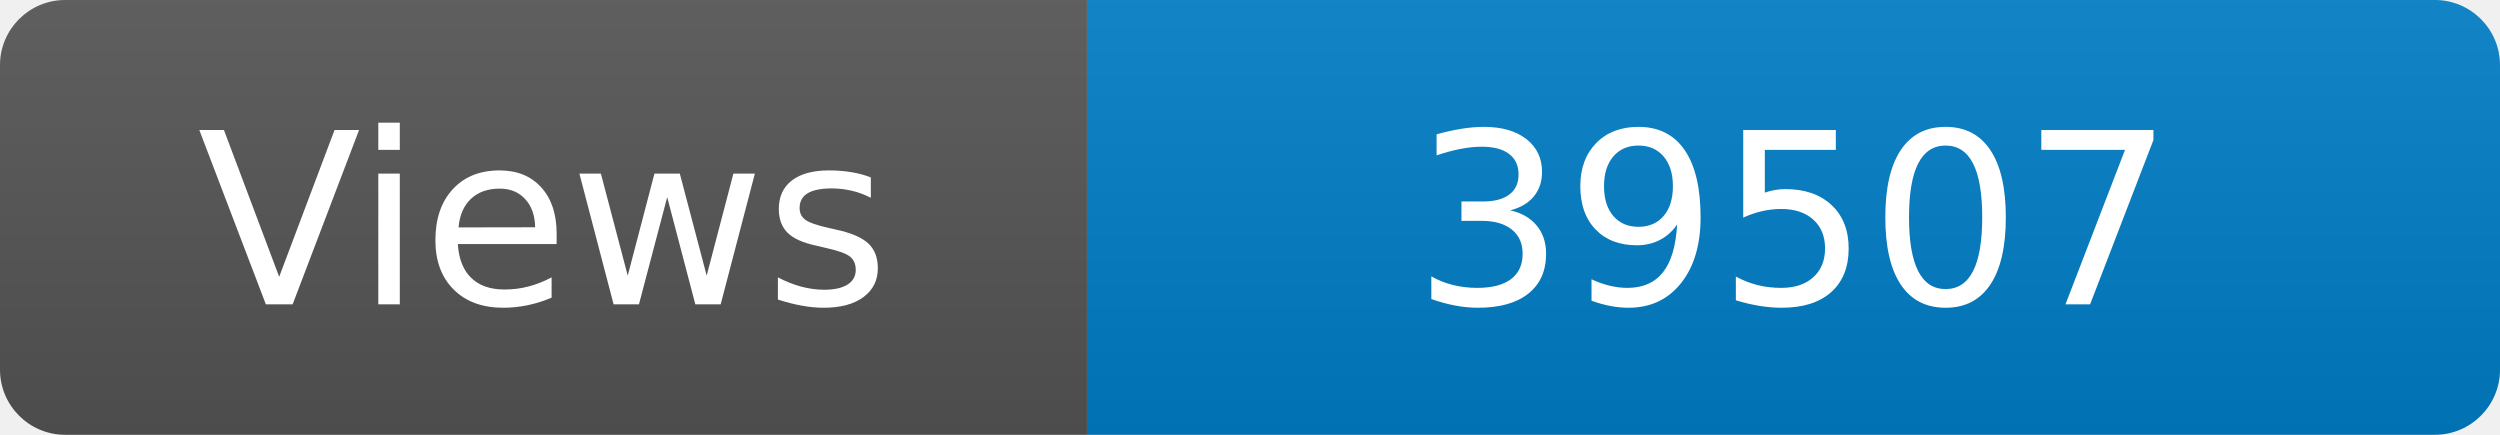
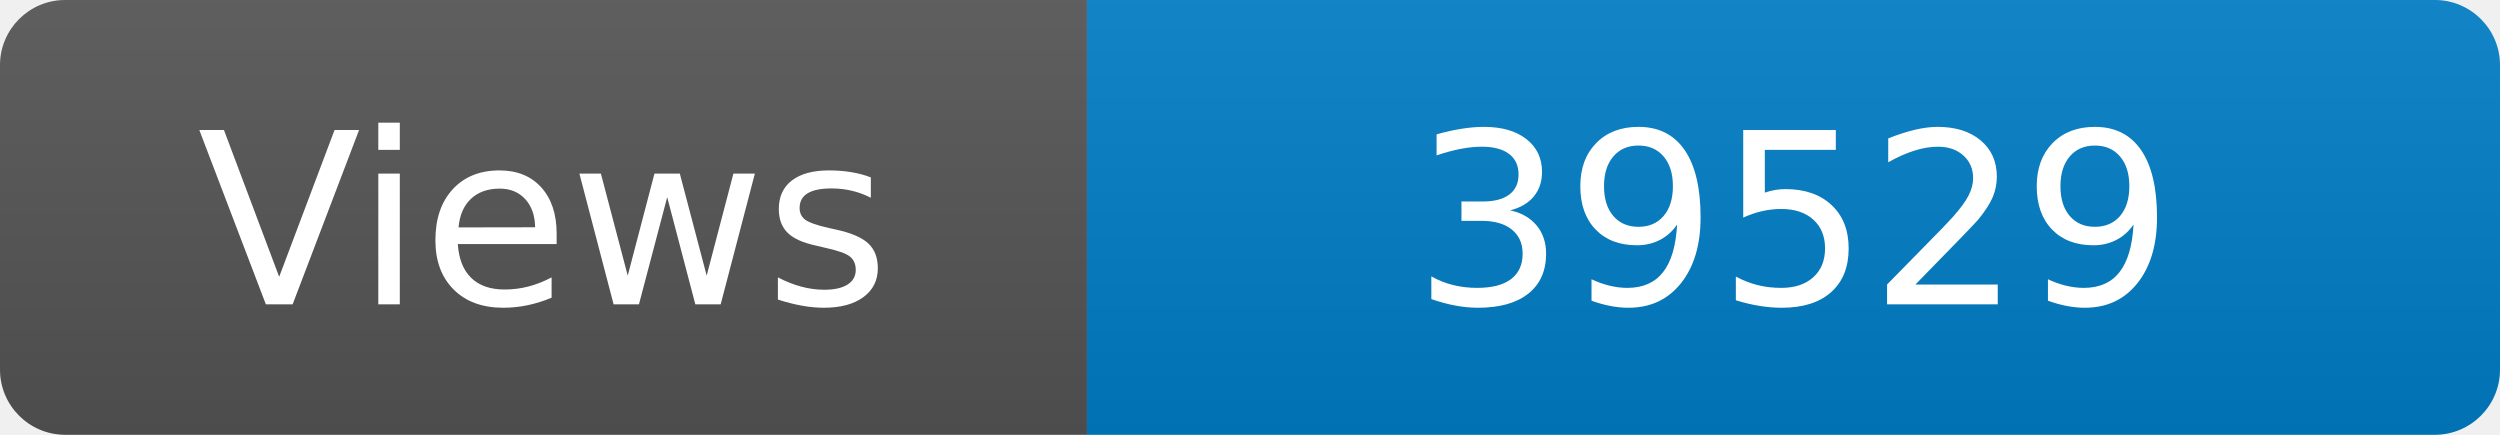
<svg xmlns="http://www.w3.org/2000/svg" width="115" height="20" role="img" aria-label="Maintained?: yes">
  <linearGradient id="s" x2="0" y2="100%">
    <stop offset="0" stop-color="#bbb" stop-opacity=".1" />
    <stop offset="1" stop-opacity=".1" />
  </linearGradient>
  <clipPath id="r">
    <rect width="115" height="20" rx="3" fill="#fff" />
  </clipPath>
  <g clip-path="url(#r)">
    <rect width="50" height="20" fill="#555" />
    <rect x="50" width="160" height="20" fill="#007ec6" />
    <rect width="115" height="20" fill="url(#s)" />
  </g>
  <g fill="#fff" text-anchor="middle" font-family="Verdana,Geneva,DejaVu Sans,sans-serif" font-size="110">
    <text x="250" y="140" transform="scale(.1)" fill="#fff">Views</text>
-     <text x="825" y="140" transform="scale(.1)" fill="#fff">39507</text>
+     <text x="825" y="140" transform="scale(.1)" fill="#fff">39529</text>
  </g>
</svg>
